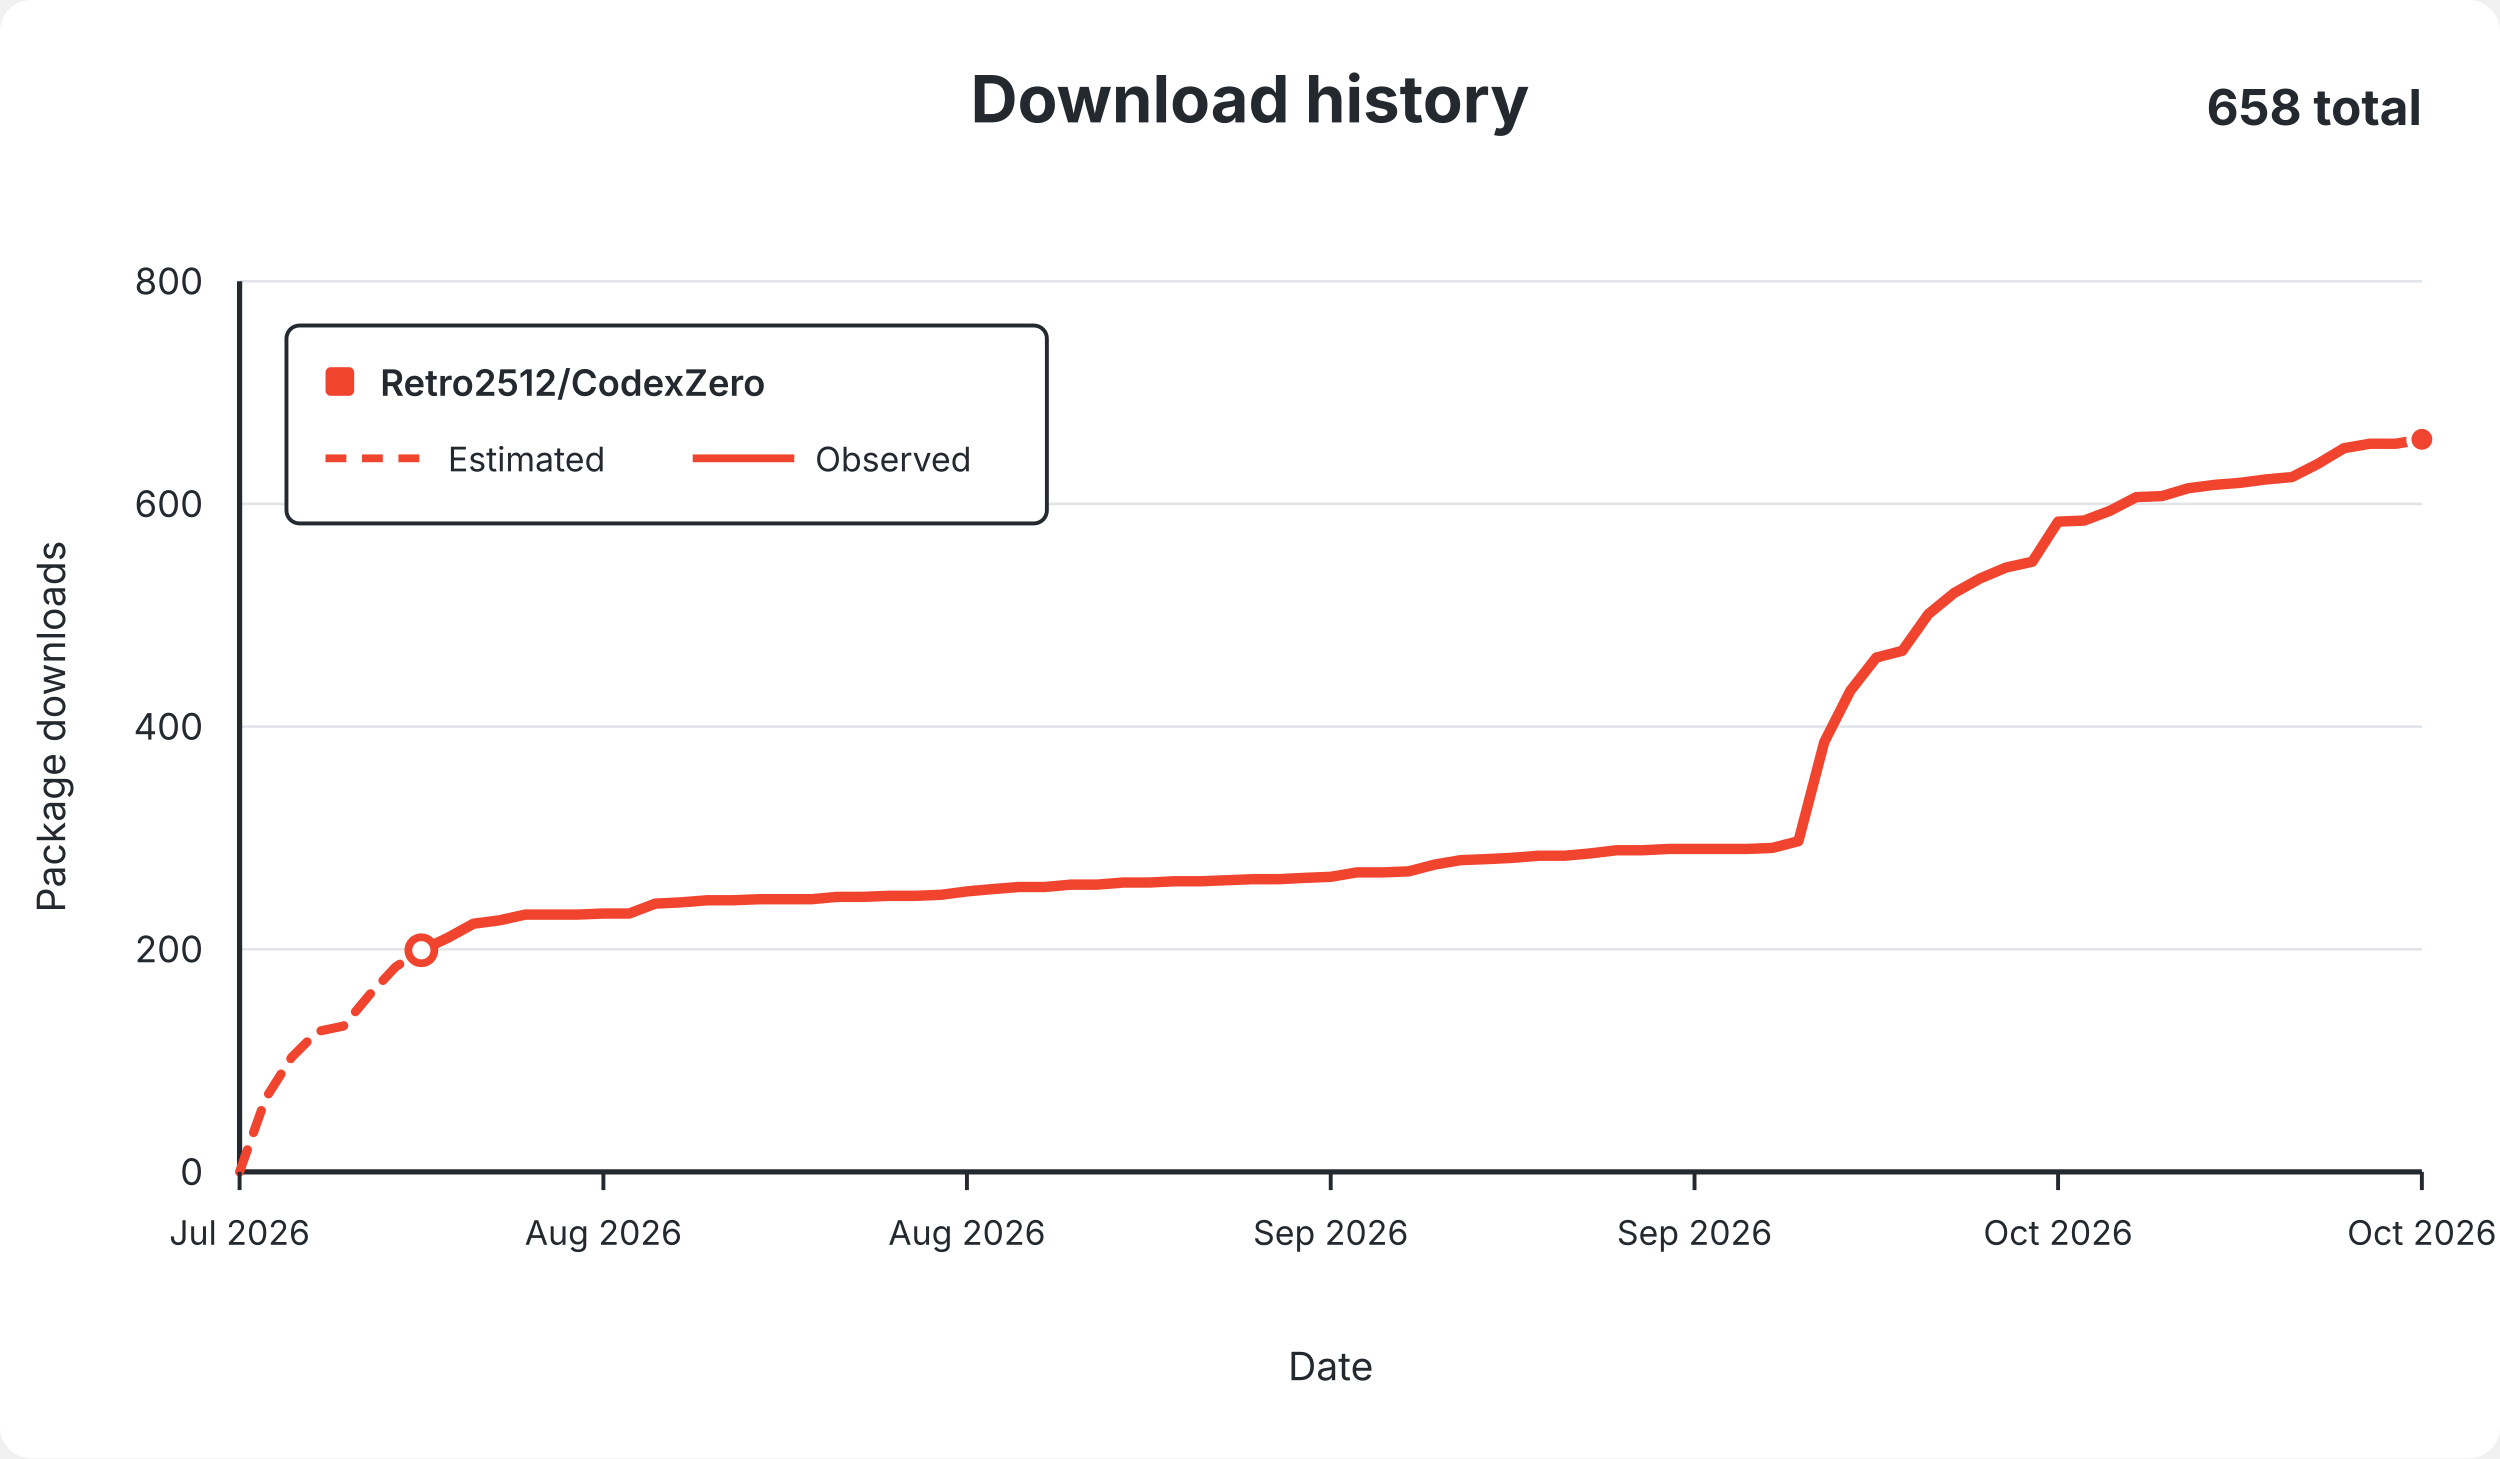
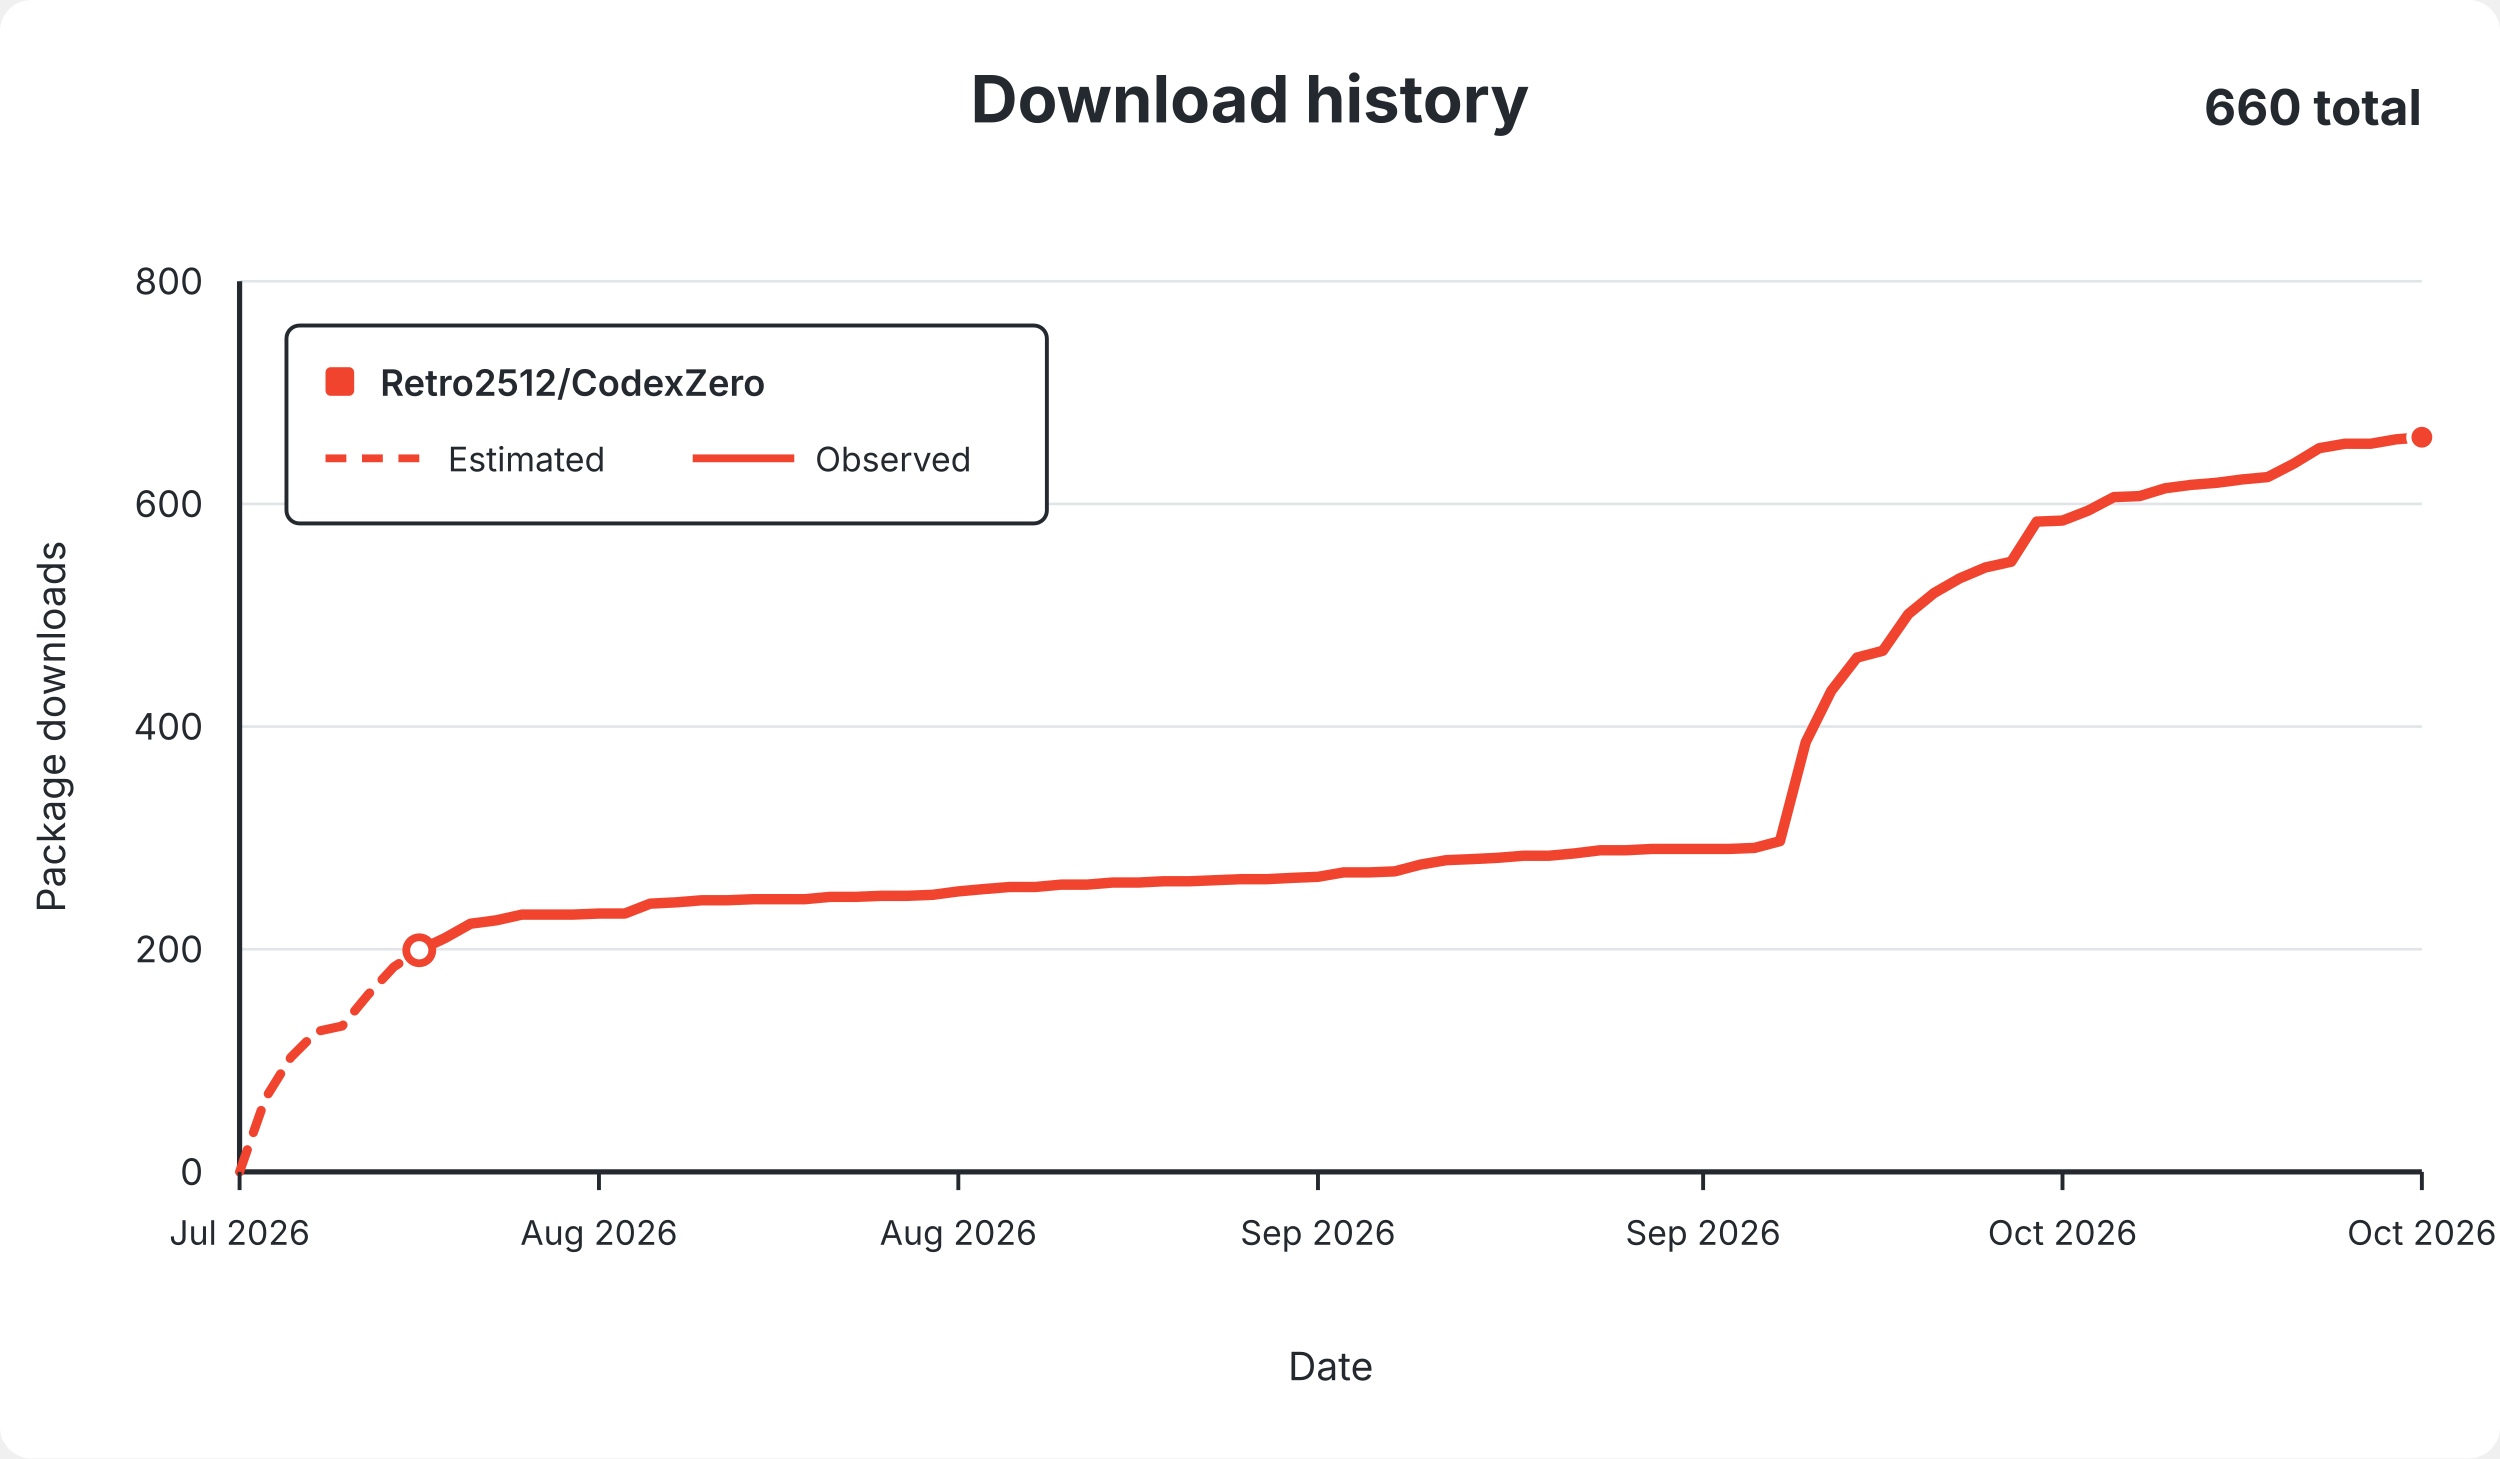
<svg xmlns="http://www.w3.org/2000/svg" width="960" height="560" viewBox="0 0 960 560" role="img">
  <rect width="960" height="560" rx="12" fill="#ffffff" />
  <g font-family="-apple-system,BlinkMacSystemFont,Segoe UI,sans-serif" fill="#24292f">
    <text x="480.0" y="47" text-anchor="middle" font-size="25" font-weight="650">Download history</text>
-     <text x="930" y="48" text-anchor="end" font-size="19" font-weight="650">658 total</text>
+     <text x="930" y="48" text-anchor="end" font-size="19" font-weight="650">660 total</text>
    <line x1="92" y1="450.0" x2="930" y2="450.0" stroke="#e1e4e8" stroke-width="1" />
    <text x="78" y="455.0" text-anchor="end" fill="#24292f" font-size="14">0</text>
    <line x1="92" y1="364.5" x2="930" y2="364.5" stroke="#e1e4e8" stroke-width="1" />
    <text x="78" y="369.5" text-anchor="end" fill="#24292f" font-size="14">200</text>
    <line x1="92" y1="279.0" x2="930" y2="279.0" stroke="#e1e4e8" stroke-width="1" />
    <text x="78" y="284.0" text-anchor="end" fill="#24292f" font-size="14">400</text>
    <line x1="92" y1="193.5" x2="930" y2="193.5" stroke="#e1e4e8" stroke-width="1" />
    <text x="78" y="198.5" text-anchor="end" fill="#24292f" font-size="14">600</text>
    <line x1="92" y1="108.0" x2="930" y2="108.0" stroke="#e1e4e8" stroke-width="1" />
    <text x="78" y="113.0" text-anchor="end" fill="#24292f" font-size="14">800</text>
    <line x1="92" y1="108" x2="92" y2="450" stroke="#24292f" stroke-width="2" />
    <line x1="92" y1="450" x2="930" y2="450" stroke="#24292f" stroke-width="2" />
-     <path d="M 92.0 450.0 L 102.0 421.8 L 112.0 406.0 L 121.9 396.1 L 131.9 394.0 L 141.9 382.0 L 151.9 371.3 L 161.8 364.9" fill="none" stroke="#f0442e" stroke-width="3.5" stroke-dasharray="9 7" stroke-linecap="round" stroke-linejoin="round" />
-     <path d="M 161.8 364.9 L 171.8 360.2 L 181.8 354.7 L 191.8 353.4 L 201.7 351.2 L 211.7 351.2 L 221.7 351.2 L 231.7 350.8 L 241.6 350.8 L 251.6 347.0 L 261.6 346.5 L 271.6 345.7 L 281.5 345.7 L 291.5 345.3 L 301.5 345.3 L 311.5 345.3 L 321.5 344.4 L 331.4 344.4 L 341.4 344.0 L 351.4 344.0 L 361.4 343.6 L 371.3 342.3 L 381.3 341.4 L 391.3 340.6 L 401.3 340.6 L 411.2 339.7 L 421.2 339.7 L 431.2 338.9 L 441.2 338.9 L 451.1 338.4 L 461.1 338.4 L 471.1 338.0 L 481.1 337.6 L 491.0 337.6 L 501.0 337.1 L 511.0 336.7 L 521.0 335.0 L 531.0 335.0 L 540.9 334.6 L 550.9 332.0 L 560.9 330.3 L 570.9 329.9 L 580.8 329.4 L 590.8 328.6 L 600.8 328.6 L 610.8 327.7 L 620.7 326.5 L 630.7 326.5 L 640.7 326.0 L 650.7 326.0 L 660.6 326.0 L 670.6 326.0 L 680.6 325.6 L 690.6 323.0 L 700.5 285.0 L 710.5 265.3 L 720.5 252.5 L 730.5 249.9 L 740.5 235.8 L 750.4 227.7 L 760.4 222.1 L 770.4 217.9 L 780.4 215.7 L 790.3 200.3 L 800.3 199.9 L 810.3 196.1 L 820.3 190.9 L 830.2 190.5 L 840.2 187.5 L 850.2 186.2 L 860.2 185.4 L 870.1 184.1 L 880.1 183.2 L 890.1 178.1 L 900.1 172.1 L 910.0 170.4 L 920.0 170.4 L 930.0 168.7" fill="none" stroke="#f0442e" stroke-width="4" stroke-linecap="round" stroke-linejoin="round" />
-     <circle cx="161.8" cy="364.9" r="5" fill="#ffffff" stroke="#f0442e" stroke-width="3" />
-     <circle cx="930.0" cy="168.7" r="5" fill="#f0442e" stroke="#ffffff" stroke-width="2" />
+     <path d="M 92.0 450.0 L 101.9 421.8 L 111.7 406.0 L 121.6 396.1 L 131.4 394.0 L 141.3 382.0 L 151.2 371.3 L 161.0 364.9" fill="none" stroke="#f0442e" stroke-width="3.5" stroke-dasharray="9 7" stroke-linecap="round" stroke-linejoin="round" />
+     <path d="M 161.0 364.9 L 170.9 360.2 L 180.7 354.7 L 190.6 353.4 L 200.4 351.2 L 210.3 351.2 L 220.2 351.2 L 230.0 350.8 L 239.9 350.8 L 249.7 347.0 L 259.6 346.5 L 269.5 345.7 L 279.3 345.7 L 289.2 345.3 L 299.0 345.3 L 308.9 345.3 L 318.8 344.4 L 328.6 344.4 L 338.5 344.0 L 348.3 344.0 L 358.2 343.6 L 368.0 342.3 L 377.9 341.4 L 387.8 340.6 L 397.6 340.6 L 407.5 339.7 L 417.3 339.7 L 427.2 338.9 L 437.1 338.9 L 446.9 338.4 L 456.8 338.4 L 466.6 338.0 L 476.5 337.6 L 486.4 337.6 L 496.2 337.1 L 506.1 336.7 L 515.9 335.0 L 525.8 335.0 L 535.6 334.6 L 545.5 332.0 L 555.4 330.3 L 565.2 329.9 L 575.1 329.4 L 584.9 328.6 L 594.8 328.6 L 604.7 327.7 L 614.5 326.5 L 624.4 326.5 L 634.2 326.0 L 644.1 326.0 L 654.0 326.0 L 663.8 326.0 L 673.7 325.6 L 683.5 323.0 L 693.4 285.0 L 703.2 265.3 L 713.1 252.5 L 723.0 249.9 L 732.8 235.8 L 742.7 227.7 L 752.5 222.1 L 762.4 217.9 L 772.3 215.7 L 782.1 200.3 L 792.0 199.9 L 801.8 196.1 L 811.7 190.9 L 821.6 190.5 L 831.4 187.5 L 841.3 186.2 L 851.1 185.4 L 861.0 184.1 L 870.8 183.2 L 880.7 178.1 L 890.6 172.1 L 900.4 170.4 L 910.3 170.4 L 920.1 168.7 L 930.0 167.9" fill="none" stroke="#f0442e" stroke-width="4" stroke-linecap="round" stroke-linejoin="round" />
+     <circle cx="161.0" cy="364.9" r="5" fill="#ffffff" stroke="#f0442e" stroke-width="3" />
+     <circle cx="930.0" cy="167.9" r="5" fill="#f0442e" stroke="#ffffff" stroke-width="2" />
    <line x1="92.0" y1="450" x2="92.0" y2="457" stroke="#24292f" stroke-width="1.5" />
    <text x="92.0" y="478" text-anchor="middle" fill="#24292f" font-size="13">Jul 2026</text>
-     <line x1="231.7" y1="450" x2="231.7" y2="457" stroke="#24292f" stroke-width="1.5" />
-     <text x="231.7" y="478" text-anchor="middle" fill="#24292f" font-size="13">Aug 2026</text>
-     <line x1="371.3" y1="450" x2="371.3" y2="457" stroke="#24292f" stroke-width="1.5" />
-     <text x="371.3" y="478" text-anchor="middle" fill="#24292f" font-size="13">Aug 2026</text>
-     <line x1="511.0" y1="450" x2="511.0" y2="457" stroke="#24292f" stroke-width="1.5" />
-     <text x="511.0" y="478" text-anchor="middle" fill="#24292f" font-size="13">Sep 2026</text>
-     <line x1="650.7" y1="450" x2="650.7" y2="457" stroke="#24292f" stroke-width="1.5" />
-     <text x="650.7" y="478" text-anchor="middle" fill="#24292f" font-size="13">Sep 2026</text>
-     <line x1="790.3" y1="450" x2="790.3" y2="457" stroke="#24292f" stroke-width="1.5" />
-     <text x="790.3" y="478" text-anchor="middle" fill="#24292f" font-size="13">Oct 2026</text>
+     <line x1="230.0" y1="450" x2="230.0" y2="457" stroke="#24292f" stroke-width="1.5" />
+     <text x="230.0" y="478" text-anchor="middle" fill="#24292f" font-size="13">Aug 2026</text>
+     <line x1="368.0" y1="450" x2="368.0" y2="457" stroke="#24292f" stroke-width="1.5" />
+     <text x="368.0" y="478" text-anchor="middle" fill="#24292f" font-size="13">Aug 2026</text>
+     <line x1="506.1" y1="450" x2="506.1" y2="457" stroke="#24292f" stroke-width="1.5" />
+     <text x="506.1" y="478" text-anchor="middle" fill="#24292f" font-size="13">Sep 2026</text>
+     <line x1="654.0" y1="450" x2="654.0" y2="457" stroke="#24292f" stroke-width="1.5" />
+     <text x="654.0" y="478" text-anchor="middle" fill="#24292f" font-size="13">Sep 2026</text>
+     <line x1="792.0" y1="450" x2="792.0" y2="457" stroke="#24292f" stroke-width="1.5" />
+     <text x="792.0" y="478" text-anchor="middle" fill="#24292f" font-size="13">Oct 2026</text>
    <line x1="930.0" y1="450" x2="930.0" y2="457" stroke="#24292f" stroke-width="1.5" />
    <text x="930.0" y="478" text-anchor="middle" fill="#24292f" font-size="13">Oct 2026</text>
    <text x="511.0" y="530" text-anchor="middle" font-size="15">Date</text>
    <text x="25" y="279.0" text-anchor="middle" font-size="15" transform="rotate(-90 25 279.0)">Package downloads</text>
    <g>
      <rect x="110" y="125" width="292" height="76" rx="5" fill="#ffffff" stroke="#24292f" stroke-width="1.5" />
      <rect x="125" y="141" width="11" height="11" rx="2" fill="#f0442e" />
      <text x="146" y="152" font-size="14" font-weight="600">Retro2512/CodexZero</text>
      <line x1="125" y1="176" x2="164" y2="176" stroke="#f0442e" stroke-width="3" stroke-dasharray="8 6" />
      <text x="172" y="181" font-size="13">Estimated</text>
      <line x1="266" y1="176" x2="305" y2="176" stroke="#f0442e" stroke-width="3" />
      <text x="313" y="181" font-size="13">Observed</text>
    </g>
  </g>
</svg>
